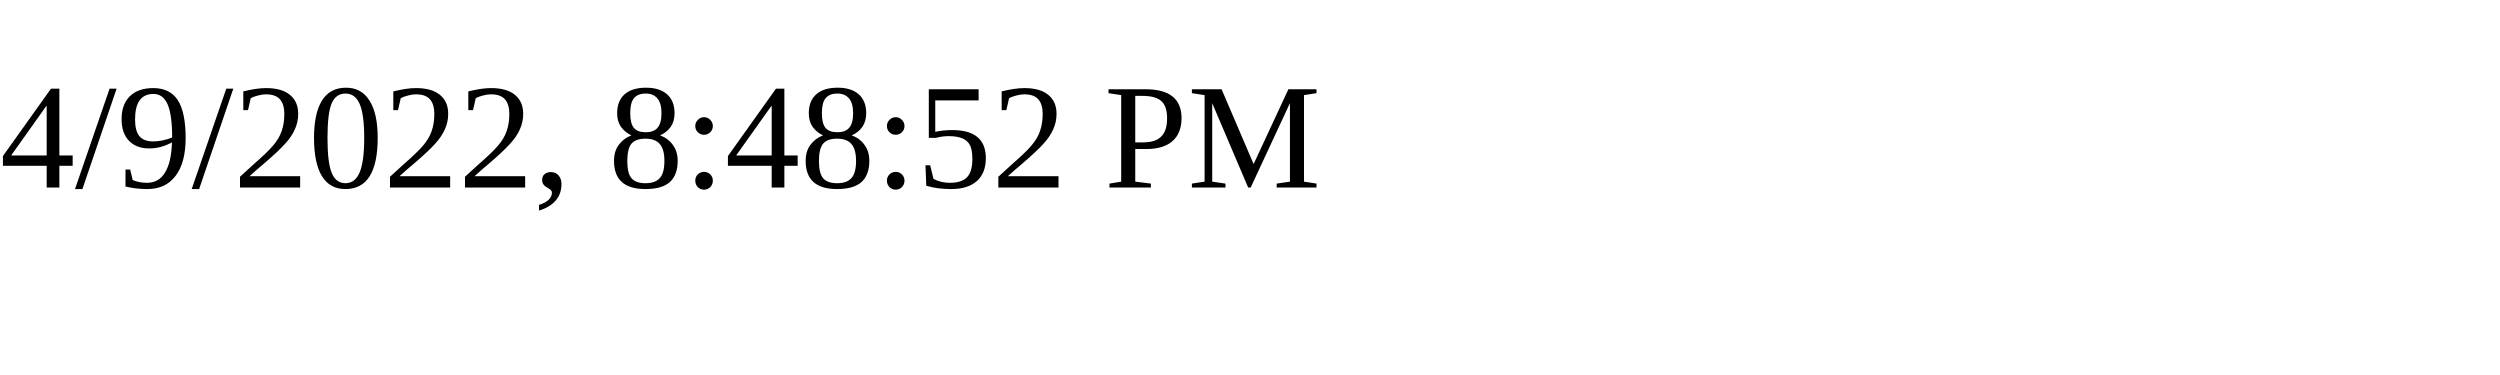
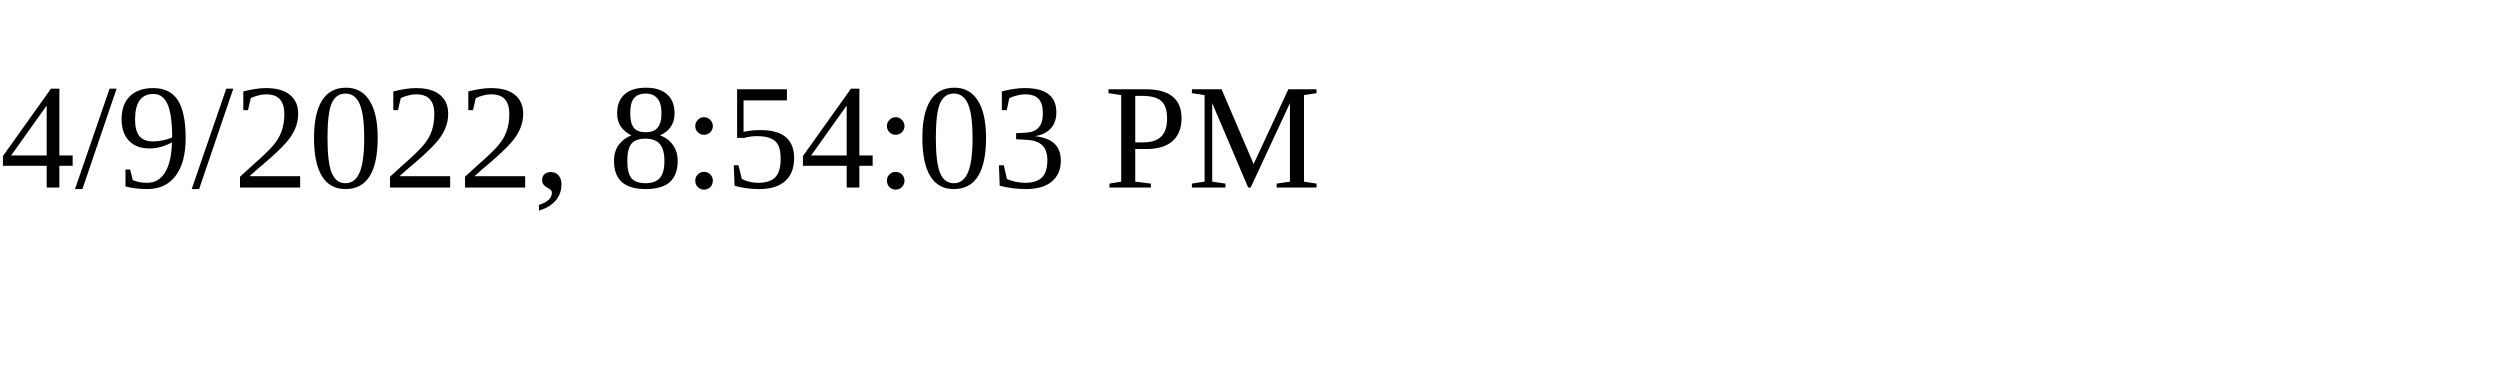
<svg xmlns="http://www.w3.org/2000/svg" height="30" width="200">
-   <text x="0" y="15">4/9/2022, 8:48:52 PM</text>
+   <text x="0" y="15">4/9/2022, 8:54:03 PM</text>
</svg>
